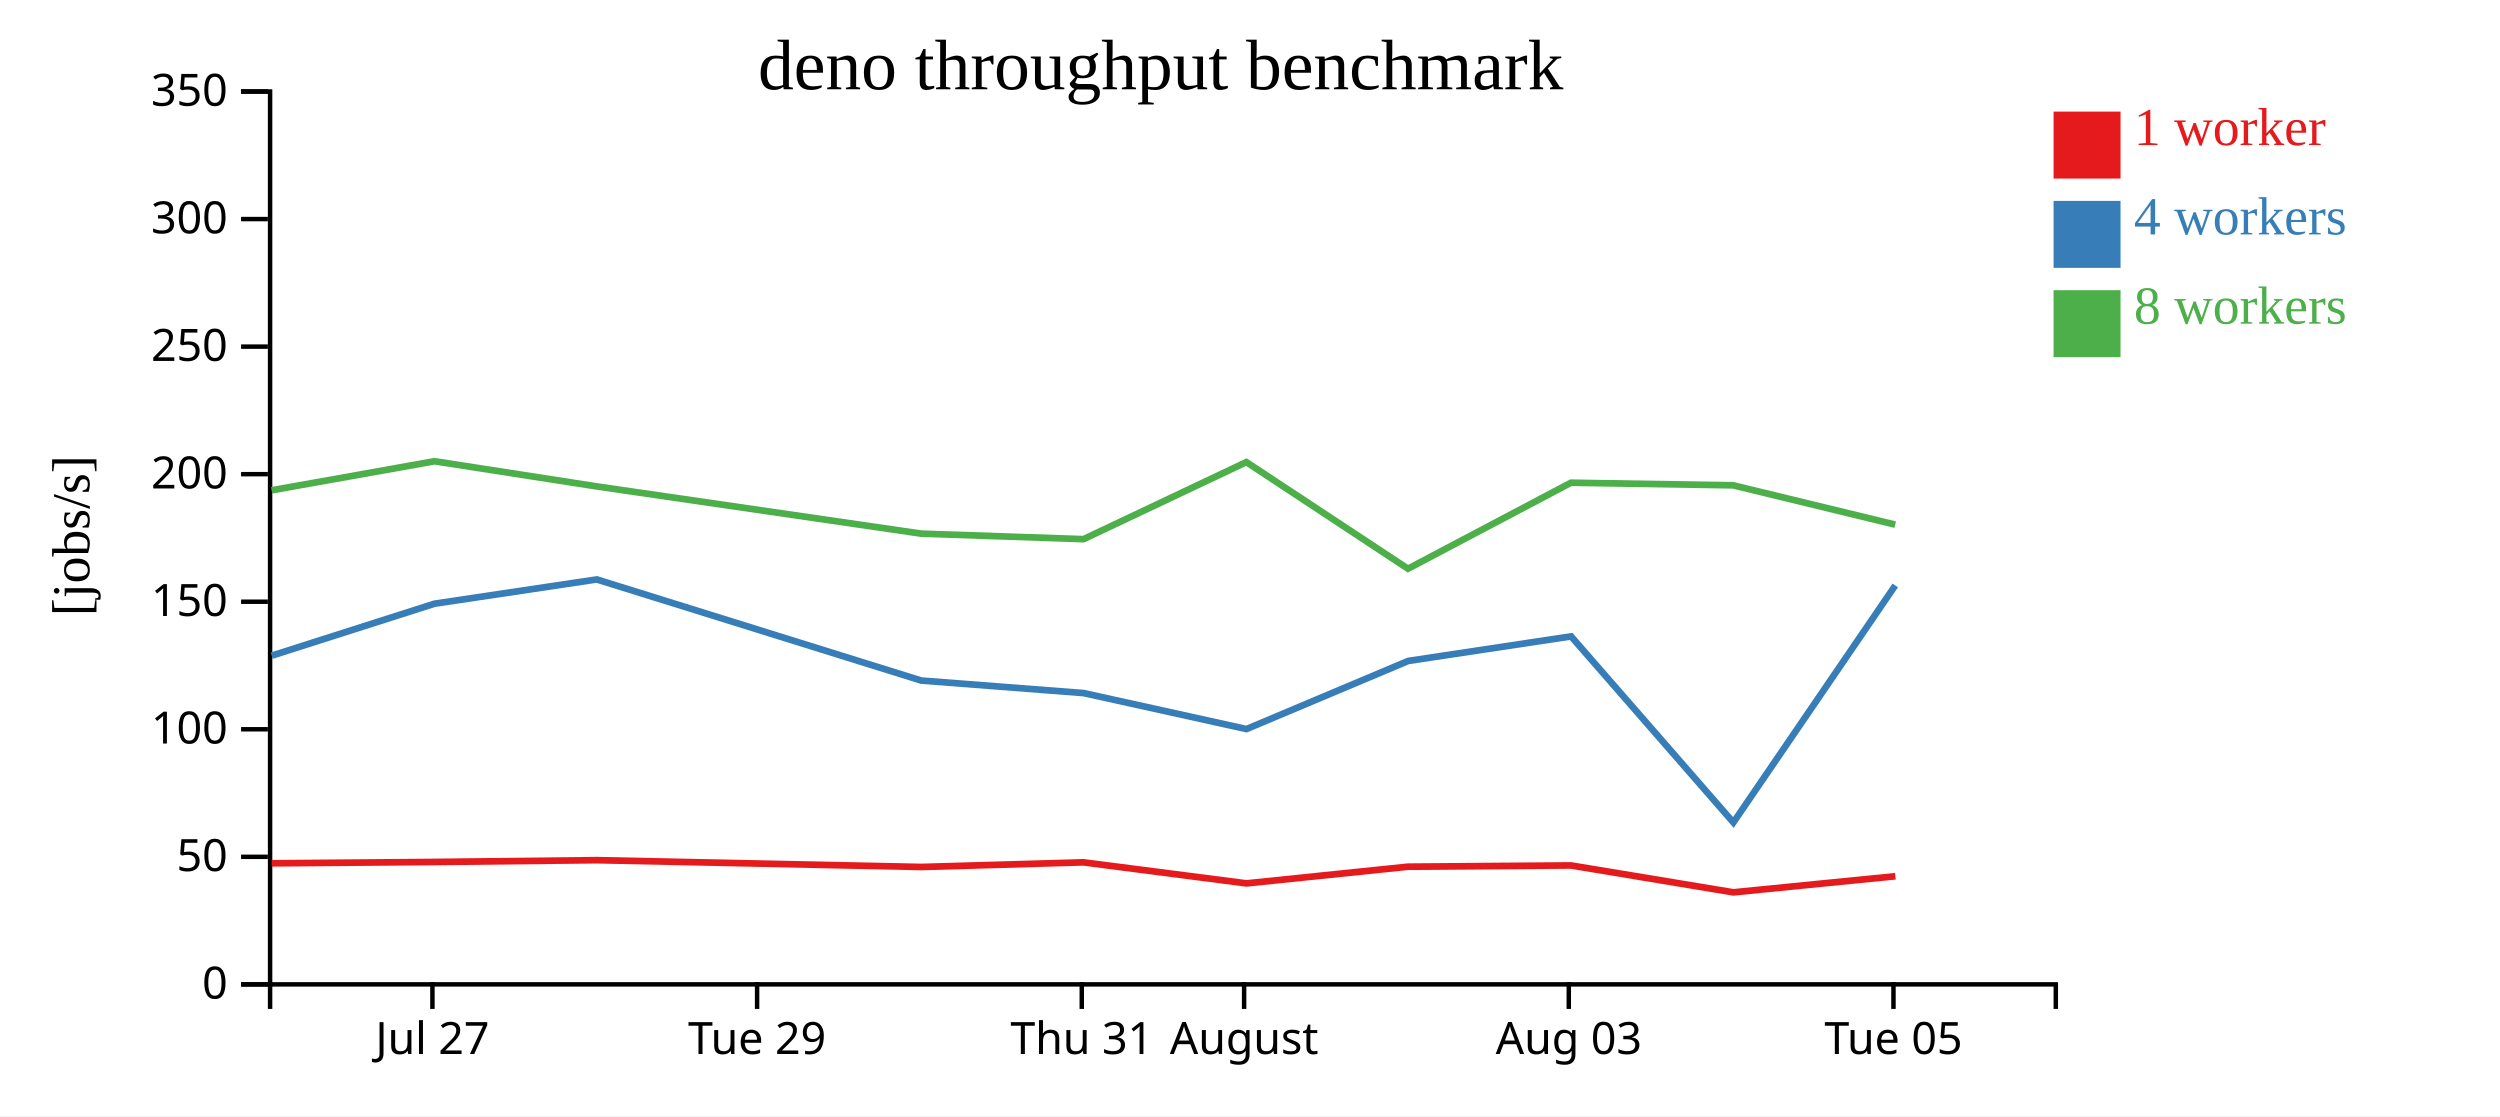
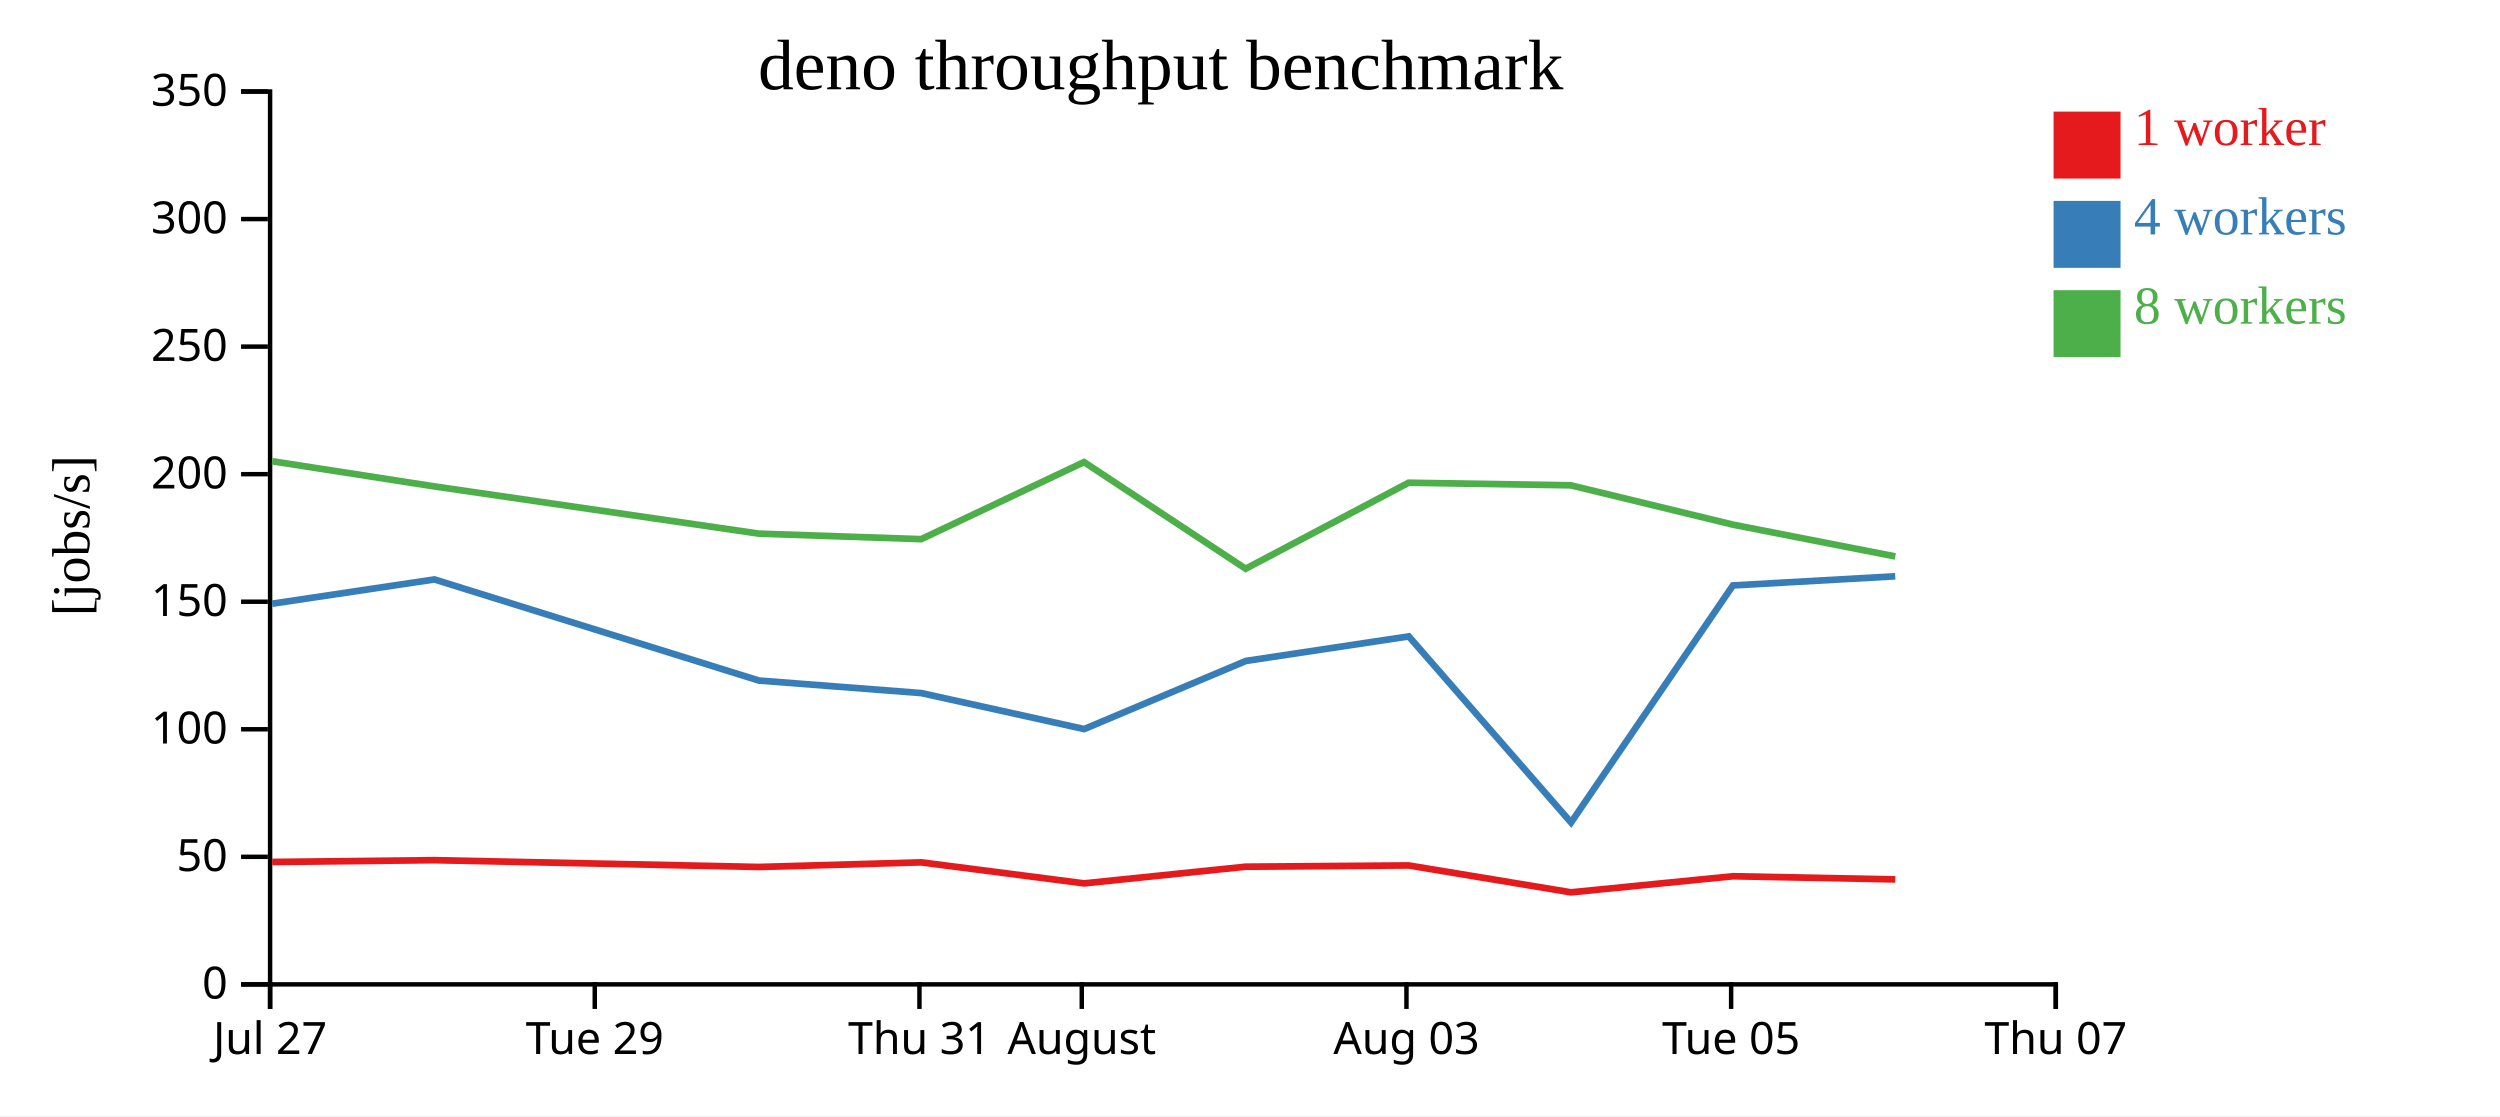
<svg xmlns="http://www.w3.org/2000/svg" width="560" height="250">
  <rect width="100%" height="100%" fill="white" />
  <g transform="translate(60,20)">
    <g transform="translate(0,200)" fill="none" font-size="10" font-family="sans-serif" text-anchor="middle">
      <path class="domain" stroke="currentColor" d="M0.5,6V0.5H400.5V6" />
-       <g class="tick" opacity="1" transform="translate(36.86364,0)">
+       <g class="tick" opacity="1" transform="translate(0.5,0)">
        <line stroke="currentColor" y2="6" />
        <text fill="currentColor" y="9" dy="0.71em">Jul 27</text>
      </g>
-       <g class="tick" opacity="1" transform="translate(109.5909,0)">
+       <g class="tick" opacity="1" transform="translate(73.22727,0)">
        <line stroke="currentColor" y2="6" />
        <text fill="currentColor" y="9" dy="0.71em">Tue 29</text>
      </g>
-       <g class="tick" opacity="1" transform="translate(182.3182,0)">
+       <g class="tick" opacity="1" transform="translate(145.9545,0)">
        <line stroke="currentColor" y2="6" />
        <text fill="currentColor" y="9" dy="0.71em">Thu 31</text>
      </g>
-       <g class="tick" opacity="1" transform="translate(218.6818,0)">
+       <g class="tick" opacity="1" transform="translate(182.3182,0)">
        <line stroke="currentColor" y2="6" />
        <text fill="currentColor" y="9" dy="0.71em">August</text>
      </g>
-       <g class="tick" opacity="1" transform="translate(291.4091,0)">
+       <g class="tick" opacity="1" transform="translate(255.0455,0)">
        <line stroke="currentColor" y2="6" />
        <text fill="currentColor" y="9" dy="0.71em">Aug 03</text>
      </g>
-       <g class="tick" opacity="1" transform="translate(364.1364,0)">
+       <g class="tick" opacity="1" transform="translate(327.7727,0)">
        <line stroke="currentColor" y2="6" />
        <text fill="currentColor" y="9" dy="0.71em">Tue 05</text>
+       </g>
+       <g class="tick" opacity="1" transform="translate(400.5,0)">
+         <line stroke="currentColor" y2="6" />
+         <text fill="currentColor" y="9" dy="0.71em">Thu 07</text>
      </g>
    </g>
    <g fill="none" font-size="10" font-family="sans-serif" text-anchor="end">
      <path class="domain" stroke="currentColor" d="M-6,200.5H0.5V0.5H-6" />
      <g class="tick" opacity="1" transform="translate(0,200.5)">
        <line stroke="currentColor" x2="-6" />
        <text fill="currentColor" x="-9" dy="0.32em">0</text>
      </g>
      <g class="tick" opacity="1" transform="translate(0,171.9286)">
        <line stroke="currentColor" x2="-6" />
        <text fill="currentColor" x="-9" dy="0.32em">50</text>
      </g>
      <g class="tick" opacity="1" transform="translate(0,143.3571)">
        <line stroke="currentColor" x2="-6" />
        <text fill="currentColor" x="-9" dy="0.32em">100</text>
      </g>
      <g class="tick" opacity="1" transform="translate(0,114.7857)">
        <line stroke="currentColor" x2="-6" />
        <text fill="currentColor" x="-9" dy="0.32em">150</text>
      </g>
      <g class="tick" opacity="1" transform="translate(0,86.21429)">
        <line stroke="currentColor" x2="-6" />
        <text fill="currentColor" x="-9" dy="0.32em">200</text>
      </g>
      <g class="tick" opacity="1" transform="translate(0,57.64286)">
        <line stroke="currentColor" x2="-6" />
        <text fill="currentColor" x="-9" dy="0.32em">250</text>
      </g>
      <g class="tick" opacity="1" transform="translate(0,29.07143)">
        <line stroke="currentColor" x2="-6" />
        <text fill="currentColor" x="-9" dy="0.32em">300</text>
      </g>
      <g class="tick" opacity="1" transform="translate(0,0.5)">
        <line stroke="currentColor" x2="-6" />
        <text fill="currentColor" x="-9" dy="0.32em">350</text>
      </g>
    </g>
    <text text-anchor="middle" style="font-size: 12px" transform="rotate(-90)" y="-40" x="-100">[jobs/s]</text>
    <text text-anchor="middle" style="font-size: 16px" y="0" x="200">deno throughput benchmark</text>
-     <path class="line" fill="none" stroke="#e41a1c" stroke-width="1.5" d="M0.85,173.382L37.331,173.079L73.67,172.677L146.371,174.202L182.707,173.165L219.196,177.877L255.403,174.139L291.896,173.86L328.266,179.884L364.567,176.277" />
-     <path class="line" fill="none" stroke="#377eb8" stroke-width="1.5" d="M0.857,126.871L37.325,115.227L73.668,109.793L146.358,132.445L182.719,135.251L219.207,143.311L255.442,128.05L291.922,122.55L328.278,164.235L364.537,111.14" />
-     <path class="line" fill="none" stroke="#4daf4a" stroke-width="1.5" d="M0.839,89.827L37.325,83.318L73.665,88.957L146.367,99.538L182.707,100.771L219.183,83.509L255.387,107.396L291.886,88.131L328.229,88.712L364.53,97.52" />
+     <path class="line" fill="none" stroke="#e41a1c" stroke-width="1.5" d="M0.967,173.079L37.306,172.677L110.007,174.202L146.344,173.165L182.833,177.877L219.04,174.139L255.532,173.86L291.902,179.884L328.203,176.277L364.545,176.988" />
+     <path class="line" fill="none" stroke="#377eb8" stroke-width="1.5" d="M0.961,115.227L37.304,109.793L109.995,132.445L146.356,135.251L182.843,143.311L219.078,128.05L255.559,122.55L291.914,164.235L328.174,111.14L364.537,109.085" />
+     <path class="line" fill="none" stroke="#4daf4a" stroke-width="1.5" d="M0.962,83.318L37.301,88.957L110.004,99.538L146.344,100.771L182.819,83.509L219.023,107.396L255.522,88.131L291.865,88.712L328.167,97.52L364.543,104.645" />
    <rect class="dot" x="400" y="5" width="15" height="15" style="fill: #e41a1c;" />
    <rect class="dot" x="400" y="25" width="15" height="15" style="fill: #377eb8;" />
    <rect class="dot" x="400" y="45" width="15" height="15" style="fill: #4daf4a;" />
    <text class="label" x="418" y="12.5" style="fill: #e41a1c; alignment-baseline: middle;" text-anchor="left">1 worker</text>
    <text class="label" x="418" y="32.5" style="fill: #377eb8; alignment-baseline: middle;" text-anchor="left">4 workers</text>
    <text class="label" x="418" y="52.5" style="fill: #4daf4a; alignment-baseline: middle;" text-anchor="left">8 workers</text>
  </g>
</svg>
